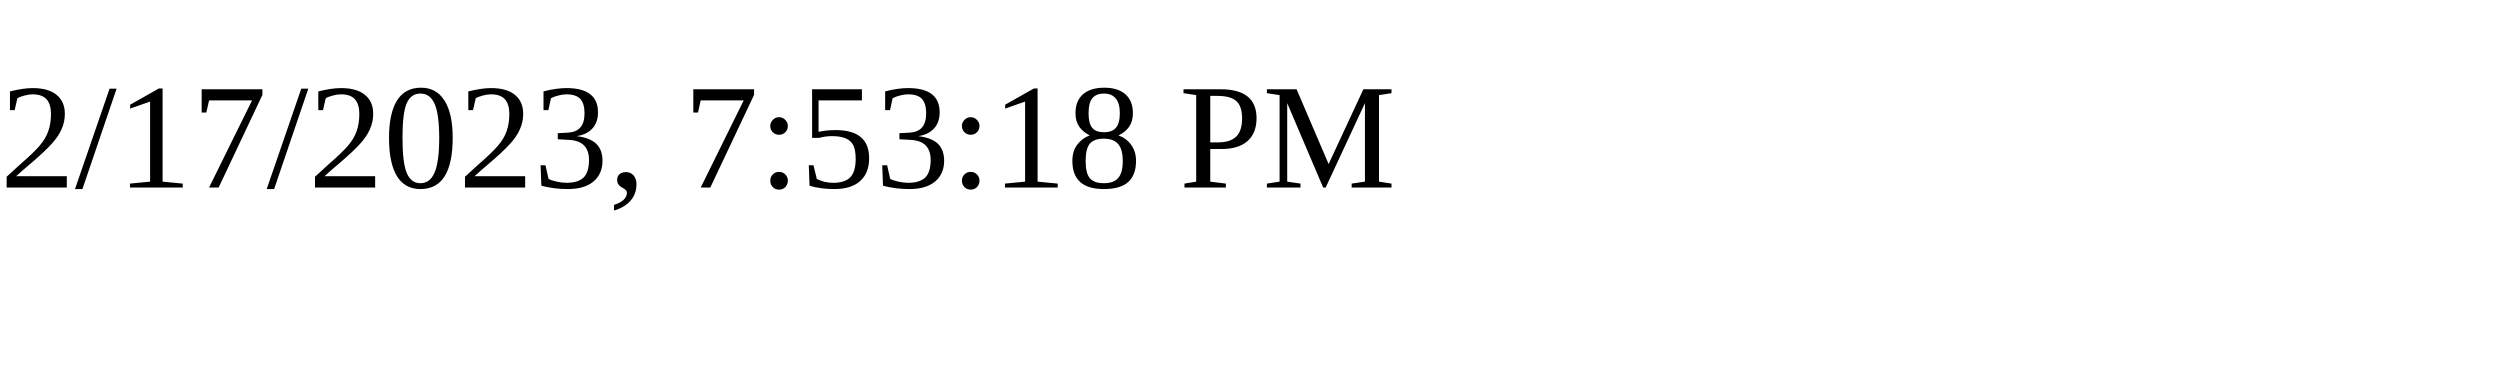
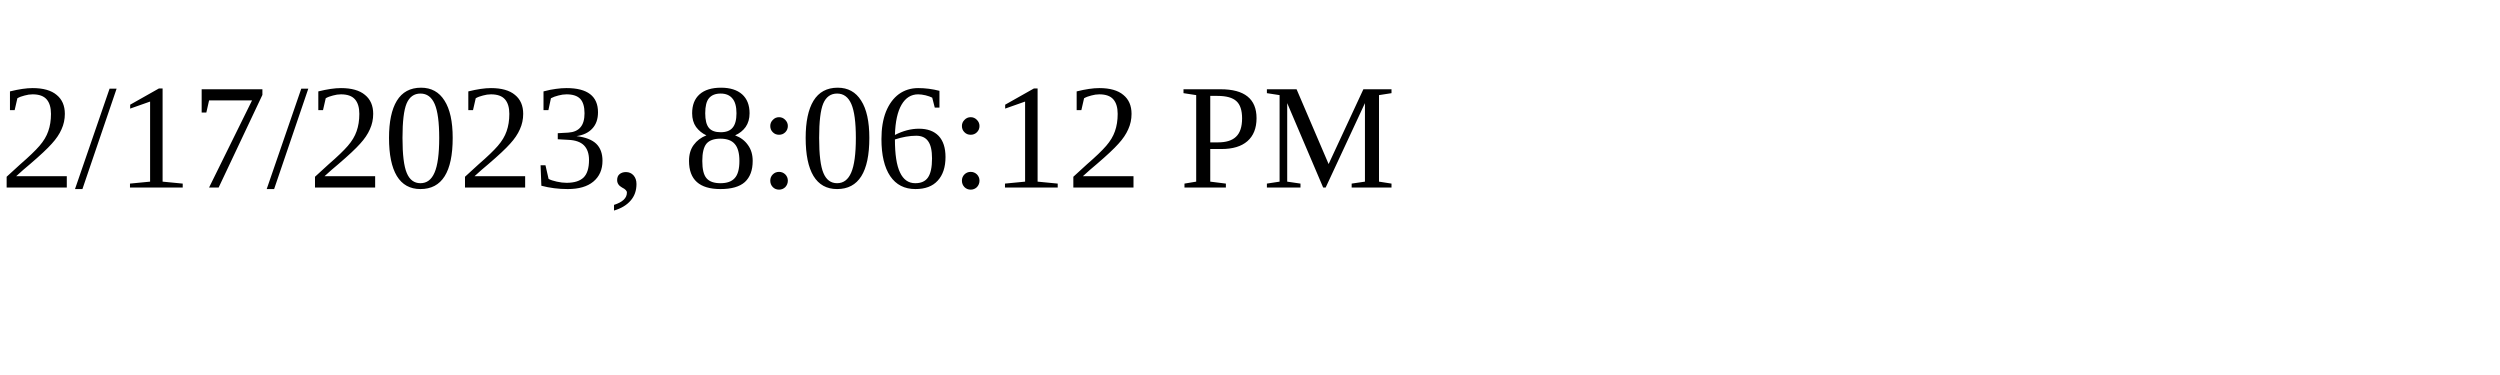
<svg xmlns="http://www.w3.org/2000/svg" height="30" width="200">
-   <text x="0" y="15">2/17/2023, 7:53:18 PM</text>
+   <text x="0" y="15">2/17/2023, 8:06:12 PM</text>
</svg>
